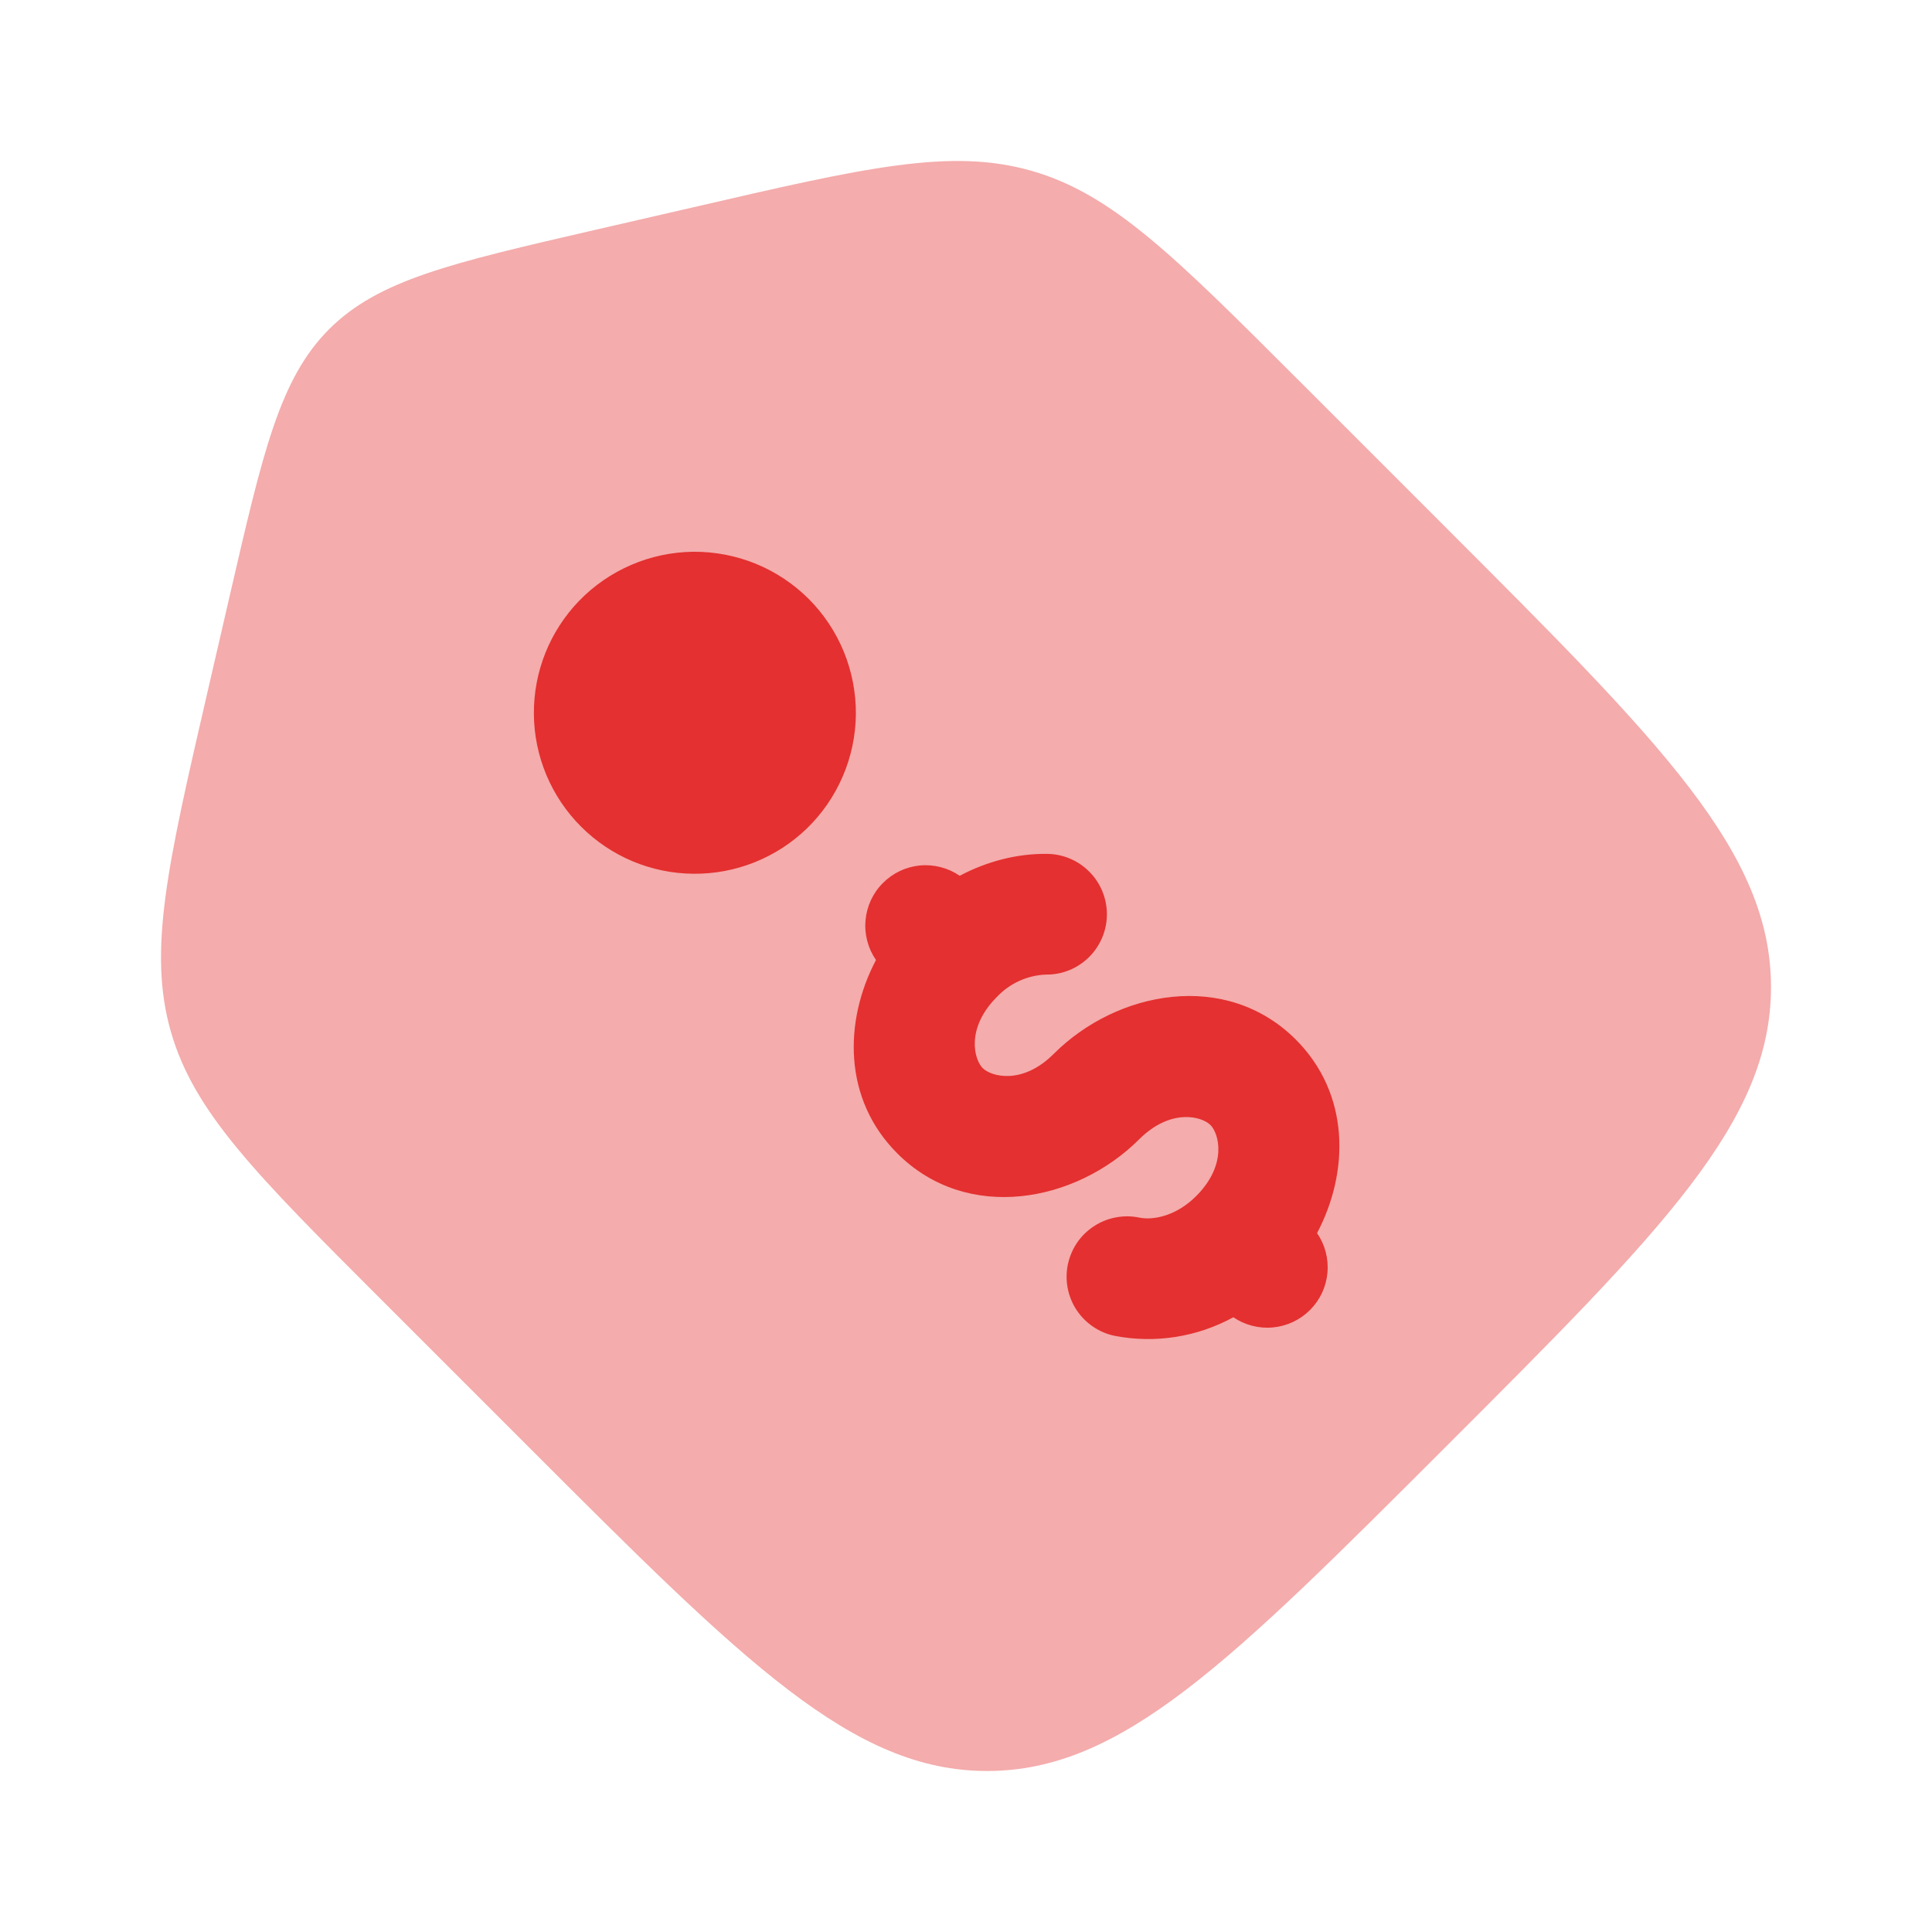
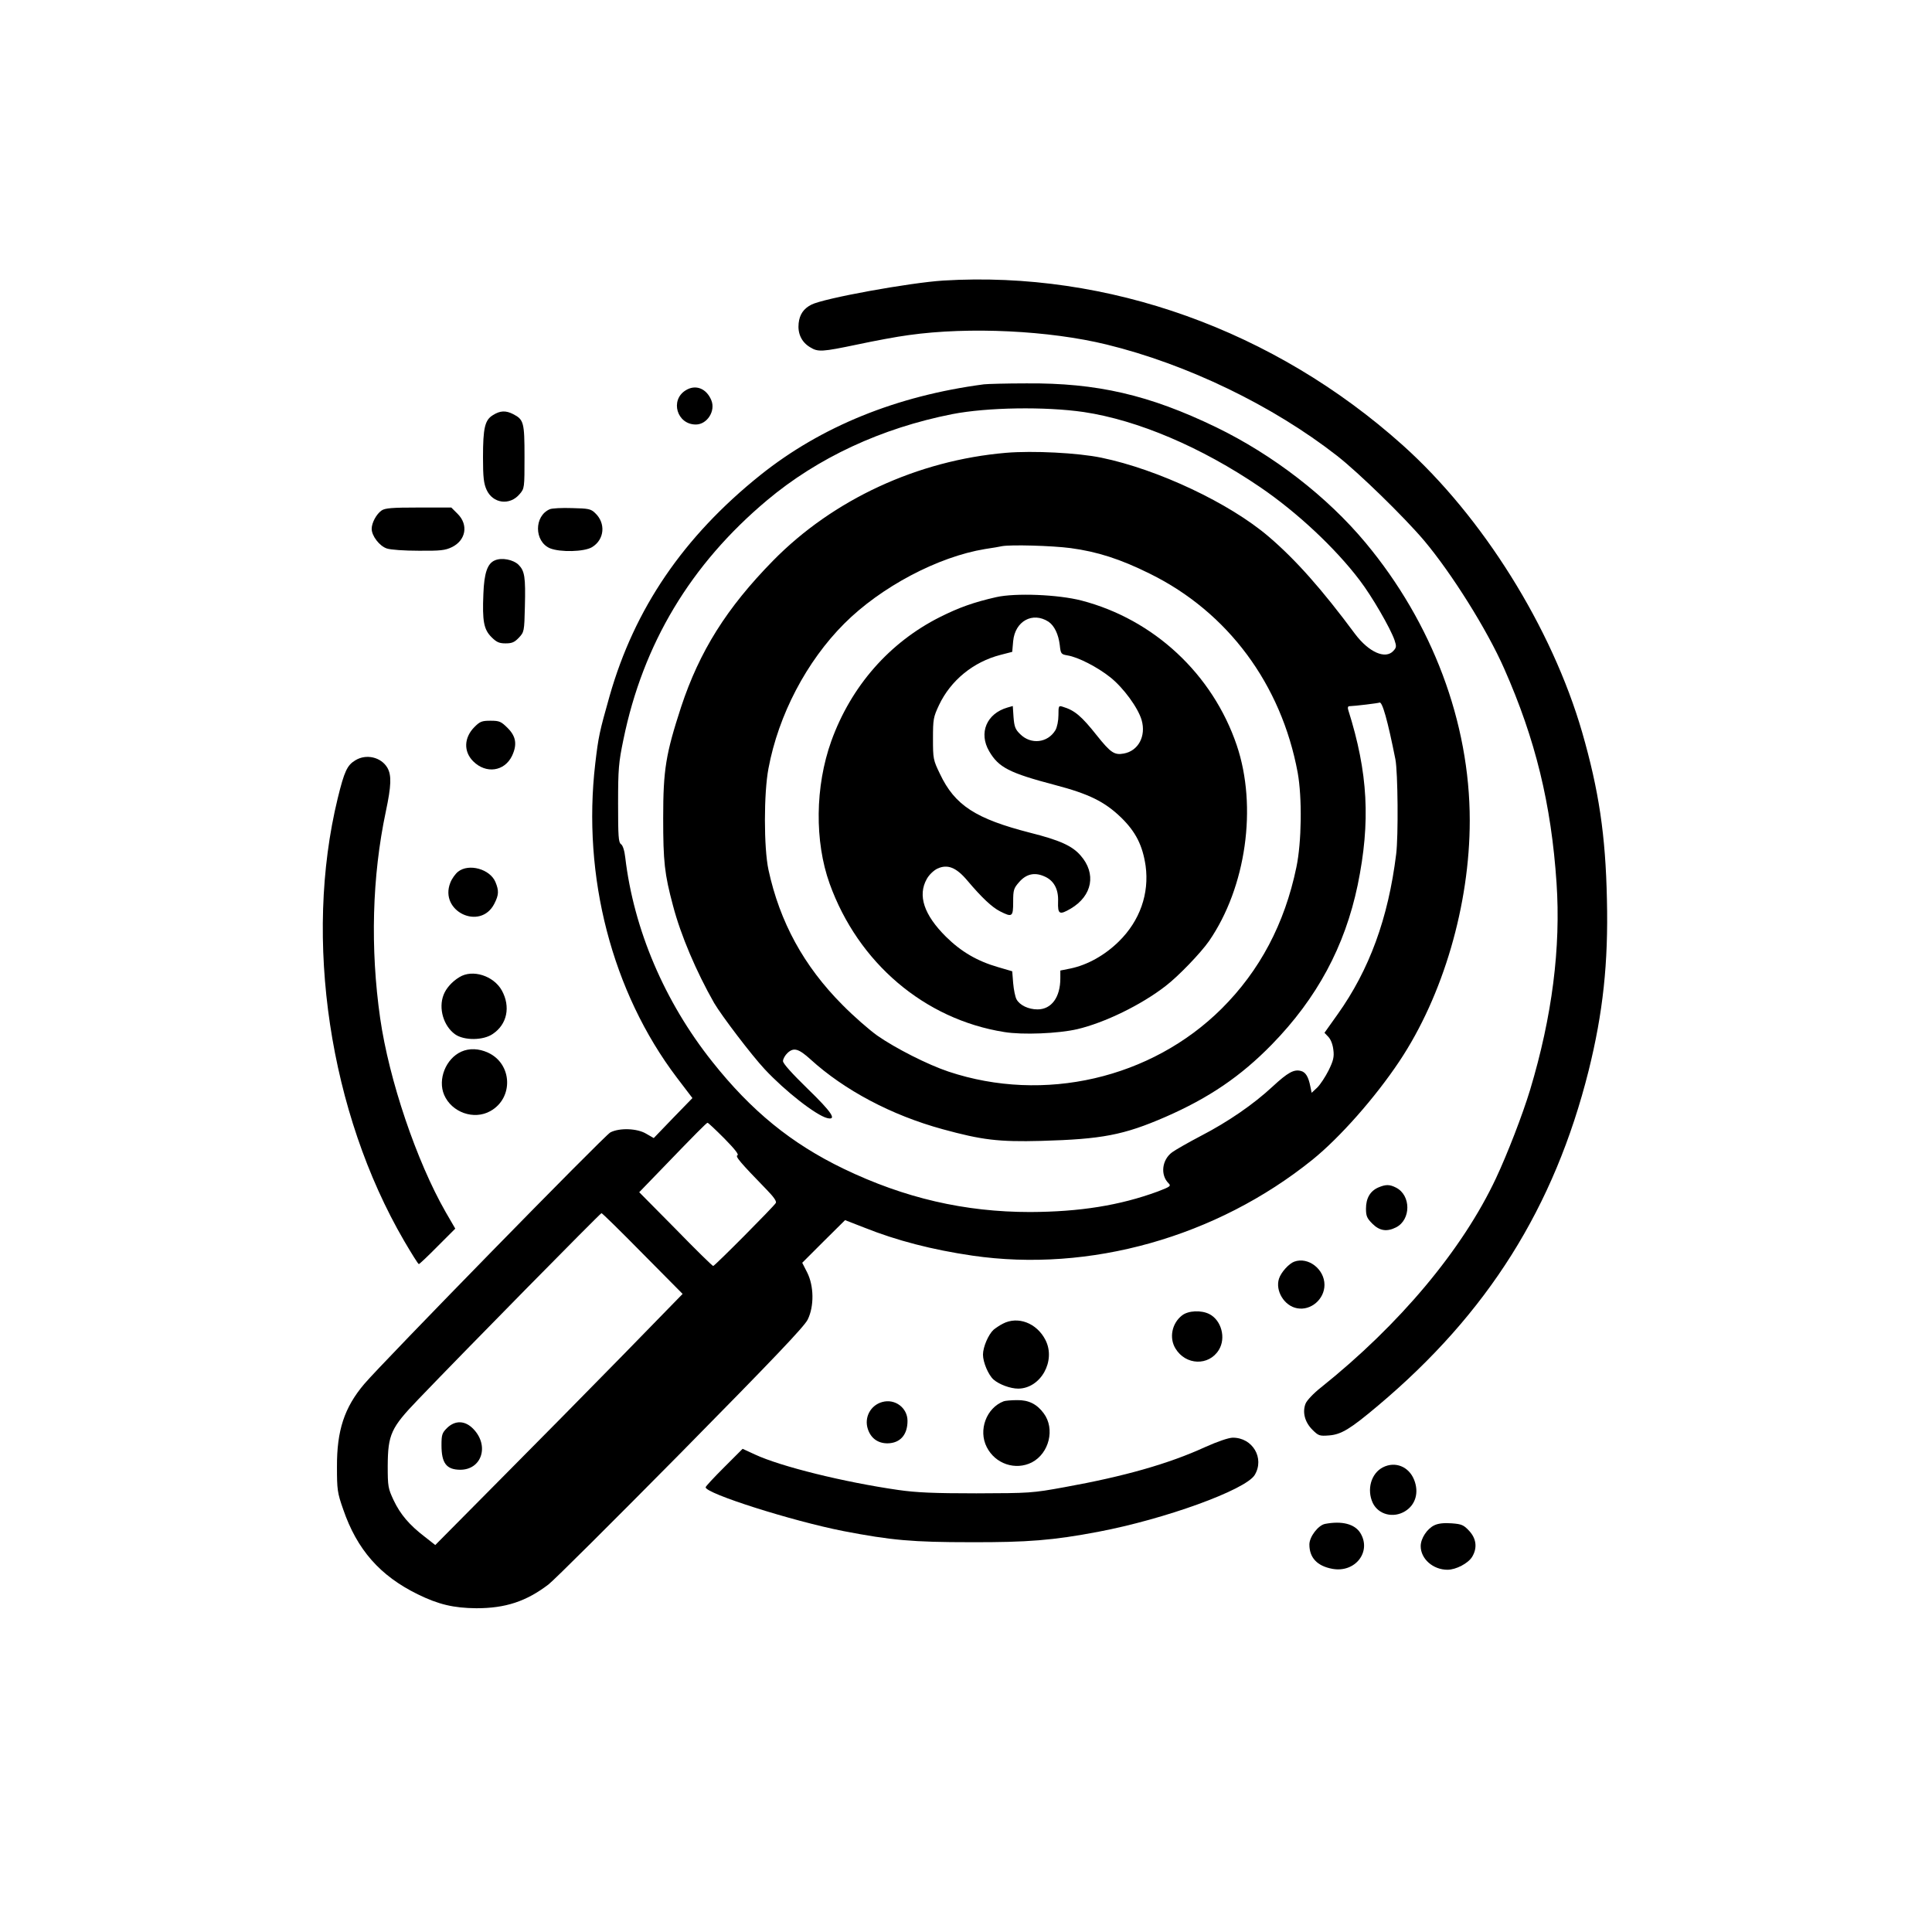
- <svg xmlns="http://www.w3.org/2000/svg" width="27" height="27" viewBox="0 0 27 27" fill="none">
-   <path opacity="0.4" d="M20.212 7.378L18.153 5.319C16.415 3.581 15.547 2.711 14.418 2.388C13.29 2.064 12.092 2.341 9.697 2.895L8.315 3.213C6.299 3.678 5.291 3.911 4.6 4.6C3.911 5.291 3.678 6.299 3.213 8.315L2.894 9.696C2.341 12.093 2.065 13.29 2.388 14.418C2.712 15.546 3.581 16.415 5.319 18.153L7.378 20.212C10.404 23.239 11.916 24.75 13.795 24.75C15.675 24.75 17.187 23.237 20.212 20.212C23.239 17.187 24.75 15.675 24.75 13.795C24.75 11.916 23.237 10.403 20.212 7.378Z" fill="#E43030" />
-   <path d="M12.54 16.119C11.783 15.363 11.79 14.276 12.242 13.416C12.13 13.254 12.078 13.057 12.096 12.861C12.113 12.665 12.199 12.48 12.338 12.341C12.477 12.201 12.66 12.114 12.857 12.095C13.053 12.077 13.25 12.128 13.412 12.239C13.795 12.037 14.214 11.928 14.633 11.933C14.857 11.935 15.071 12.026 15.227 12.186C15.384 12.345 15.471 12.561 15.469 12.785C15.467 13.008 15.376 13.222 15.216 13.379C15.056 13.536 14.841 13.623 14.617 13.62C14.357 13.63 14.111 13.742 13.932 13.932C13.497 14.367 13.611 14.804 13.733 14.927C13.857 15.049 14.292 15.163 14.727 14.727C15.61 13.845 17.133 13.553 18.109 14.528C18.866 15.286 18.86 16.372 18.406 17.233C18.518 17.395 18.569 17.591 18.551 17.787C18.534 17.983 18.448 18.167 18.309 18.306C18.17 18.446 17.987 18.532 17.791 18.551C17.595 18.57 17.399 18.519 17.236 18.409C16.731 18.685 16.146 18.778 15.58 18.669C15.472 18.647 15.369 18.604 15.277 18.541C15.185 18.479 15.106 18.4 15.045 18.307C14.984 18.215 14.942 18.111 14.921 18.002C14.9 17.893 14.901 17.781 14.923 17.673C14.946 17.564 14.989 17.461 15.051 17.369C15.113 17.277 15.193 17.199 15.286 17.138C15.378 17.077 15.482 17.035 15.591 17.014C15.7 16.993 15.812 16.993 15.92 17.016C16.119 17.057 16.441 16.992 16.716 16.716C17.153 16.28 17.038 15.845 16.916 15.722C16.793 15.599 16.358 15.486 15.921 15.921C15.039 16.803 13.516 17.096 12.54 16.119ZM11.274 11.58C11.489 11.372 11.66 11.124 11.778 10.849C11.896 10.575 11.958 10.28 11.961 9.981C11.963 9.682 11.906 9.386 11.793 9.109C11.68 8.833 11.513 8.582 11.302 8.37C11.09 8.159 10.839 7.992 10.563 7.879C10.286 7.766 9.99 7.709 9.691 7.711C9.392 7.714 9.097 7.776 8.823 7.894C8.548 8.012 8.3 8.183 8.092 8.398C7.682 8.823 7.456 9.391 7.461 9.981C7.466 10.571 7.703 11.135 8.12 11.552C8.537 11.97 9.101 12.206 9.691 12.211C10.281 12.216 10.849 11.99 11.274 11.58Z" fill="#E43030" />
+ <svg xmlns="http://www.w3.org/2000/svg" version="1.0" width="1024pt" height="1024pt" viewBox="0 0 1024 1024" preserveAspectRatio="xMidYMid meet">
+   <g transform="translate(0,1024) scale(0.1,-0.1)" fill="#000000" stroke="none">
+     <path d="M5000 8753 c-177 -11 -635 -94 -700 -128 -41 -21 -62 -52 -67 -98 -6 -54 15 -100 60 -127 43 -27 64 -25 251 14 89 19 211 42 273 50 321 45 745 24 1048 -50 426 -104 880 -323 1222 -590 115 -90 354 -323 461 -449 147 -175 334 -473 425 -680 165 -373 249 -717 277 -1135 23 -342 -23 -707 -140 -1096 -40 -132 -120 -339 -181 -469 -178 -379 -511 -776 -929 -1110 -37 -29 -73 -67 -80 -84 -18 -45 -5 -98 36 -139 32 -32 38 -34 89 -30 64 5 112 34 259 158 581 489 934 1050 1116 1775 76 306 105 570 97 908 -7 341 -43 579 -131 885 -161 556 -528 1143 -952 1523 -680 609 -1561 925 -2434 872z" />
+     <path d="M5215 8203 c-463 -61 -862 -223 -1185 -481 -408 -327 -667 -708 -799 -1171 -54 -191 -59 -214 -76 -358 -70 -598 89 -1211 432 -1664 l83 -109 -103 -106 -102 -106 -40 23 c-48 29 -142 32 -190 7 -31 -16 -1211 -1223 -1304 -1333 -106 -125 -146 -247 -145 -440 0 -120 2 -137 33 -225 73 -213 195 -352 395 -450 110 -54 190 -73 311 -74 154 0 264 36 382 126 29 22 344 336 701 697 491 498 655 670 673 707 35 71 33 179 -3 250 l-26 51 113 113 114 113 103 -40 c170 -68 359 -117 571 -148 622 -91 1294 98 1803 508 146 118 333 330 461 522 232 348 373 830 373 1276 0 520 -198 1047 -552 1472 -204 245 -490 466 -793 613 -354 171 -631 235 -1005 232 -107 0 -208 -3 -225 -5z m530 -147 c285 -43 621 -185 934 -398 194 -132 398 -322 528 -494 65 -85 162 -253 184 -316 11 -33 11 -40 -6 -58 -42 -46 -130 -7 -203 90 -175 236 -314 393 -458 516 -207 177 -586 356 -886 418 -125 26 -363 38 -506 26 -468 -40 -916 -247 -1235 -572 -246 -251 -389 -479 -487 -775 -81 -249 -95 -332 -95 -588 0 -232 7 -297 52 -465 41 -157 124 -351 218 -516 40 -68 198 -276 268 -351 109 -117 272 -244 331 -259 54 -13 25 31 -104 156 -82 80 -130 133 -130 146 0 11 11 31 24 43 33 31 59 23 122 -34 179 -163 429 -296 700 -370 208 -57 296 -68 522 -62 323 9 438 31 659 127 231 101 399 215 564 384 240 246 387 520 455 845 69 336 55 596 -50 928 -4 12 -2 20 6 20 31 1 154 16 159 19 15 9 44 -95 85 -301 13 -68 16 -406 4 -502 -42 -340 -142 -613 -311 -850 l-69 -97 21 -22 c13 -14 23 -41 26 -68 5 -38 0 -58 -25 -109 -17 -34 -44 -75 -60 -91 l-30 -28 -7 34 c-10 51 -25 76 -51 82 -36 9 -68 -8 -149 -83 -101 -94 -236 -187 -381 -262 -65 -34 -133 -73 -151 -86 -55 -40 -64 -121 -19 -165 14 -14 8 -18 -57 -43 -201 -74 -414 -108 -677 -109 -347 0 -666 74 -988 229 -278 134 -490 307 -697 568 -253 318 -416 701 -461 1082 -4 36 -13 65 -23 71 -13 10 -15 42 -15 215 0 184 3 217 28 338 104 509 357 930 761 1269 269 226 607 383 982 457 185 36 492 41 698 11z m-71 -721 c142 -19 264 -58 421 -136 412 -203 696 -585 783 -1054 24 -133 21 -369 -7 -502 -62 -299 -194 -548 -396 -749 -373 -371 -942 -502 -1447 -334 -111 37 -282 124 -378 191 -41 29 -125 102 -185 163 -205 206 -332 439 -392 716 -25 117 -25 406 0 537 53 284 202 568 402 768 194 194 496 354 746 395 41 6 81 13 89 15 46 9 265 3 364 -10z m-1835 -3129 c54 -55 78 -85 70 -89 -14 -5 13 -37 153 -181 39 -40 55 -63 50 -72 -11 -19 -324 -334 -332 -334 -4 0 -94 88 -199 196 l-193 195 118 122 c183 190 239 246 244 246 3 1 43 -37 89 -83z m-433 -610 l212 -214 -316 -324 c-174 -178 -469 -477 -656 -665 l-339 -342 -56 44 c-81 62 -129 118 -165 194 -29 62 -31 73 -31 181 1 167 17 202 159 350 249 260 968 990 974 990 4 0 102 -96 218 -214z" />
+     <path d="M5280 7075 c-119 -27 -197 -55 -297 -105 -269 -135 -472 -367 -577 -658 -86 -240 -89 -532 -9 -755 151 -420 503 -720 926 -787 97 -16 286 -8 386 15 145 34 339 128 469 229 68 52 186 175 230 238 197 286 257 713 147 1038 -128 377 -439 667 -823 767 -124 32 -350 41 -452 18z m277 -130 c31 -21 53 -66 60 -124 5 -47 7 -49 42 -55 55 -9 157 -61 226 -116 69 -55 147 -161 166 -227 24 -84 -17 -163 -95 -177 -49 -9 -69 4 -141 94 -83 105 -119 135 -182 154 -22 7 -23 5 -23 -44 0 -30 -7 -64 -16 -80 -41 -68 -130 -78 -187 -21 -26 25 -31 40 -35 89 l-4 60 -28 -8 c-111 -32 -154 -135 -97 -232 50 -86 107 -115 350 -179 179 -47 262 -88 349 -172 78 -76 114 -148 130 -256 20 -147 -30 -291 -142 -401 -73 -72 -165 -124 -255 -143 l-55 -11 0 -41 c0 -101 -47 -165 -121 -165 -48 0 -94 22 -111 53 -7 12 -15 51 -18 86 l-5 63 -75 22 c-111 32 -196 82 -276 161 -117 116 -151 219 -102 306 12 22 36 45 56 55 54 25 100 7 159 -63 76 -90 130 -141 173 -163 65 -33 70 -30 70 50 0 63 3 72 31 104 37 43 81 54 132 32 52 -21 78 -68 75 -135 -2 -67 7 -72 67 -37 115 68 137 186 52 282 -44 51 -111 81 -266 120 -289 74 -400 145 -479 312 -36 74 -37 81 -37 187 0 103 2 114 32 178 62 131 182 229 326 266 l62 16 5 57 c10 106 103 157 187 103z" />
+     <path d="M2369 2671 c-26 -26 -29 -36 -29 -91 0 -95 26 -129 98 -130 115 -1 157 127 71 216 -44 46 -97 47 -140 5z" />
+     <path d="M3634 8171 c-84 -52 -46 -181 54 -181 60 0 106 72 82 129 -26 63 -84 85 -136 52z" />
+     <path d="M2613 8040 c-43 -26 -53 -67 -53 -225 0 -105 4 -138 19 -171 33 -73 123 -85 175 -23 26 30 26 33 26 198 0 182 -4 197 -60 226 -39 20 -69 19 -107 -5z" />
+     <path d="M2022 7534 c-27 -19 -52 -65 -52 -97 0 -37 41 -91 80 -104 20 -7 93 -12 169 -12 115 -1 141 2 176 19 74 36 89 118 31 176 l-34 34 -174 0 c-141 0 -178 -3 -196 -16z" />
+     <path d="M2914 7541 c-84 -36 -83 -171 1 -207 54 -22 182 -19 223 6 66 40 74 127 16 181 -23 22 -35 24 -122 26 -53 2 -107 -1 -118 -6z" />
+     <path d="M2623 7270 c-39 -16 -57 -66 -61 -178 -6 -144 2 -188 43 -229 27 -27 41 -33 75 -33 34 0 47 6 70 30 28 30 29 33 32 165 4 157 -1 189 -34 222 -28 27 -89 39 -125 23z" />
+     <path d="M2515 6387 c-56 -56 -59 -130 -7 -182 68 -68 166 -54 206 29 28 60 21 103 -23 147 -35 35 -44 39 -91 39 -46 0 -56 -4 -85 -33z" />
+     <path d="M1883 6210 c-43 -26 -58 -58 -93 -201 -182 -747 -44 -1666 352 -2346 40 -68 74 -123 78 -123 3 0 48 42 99 94 l94 94 -51 88 c-154 269 -300 700 -347 1027 -53 370 -43 752 30 1096 29 137 31 192 8 232 -33 56 -112 75 -170 39z" />
+     <path d="M2428 5620 c-14 -11 -33 -37 -41 -58 -61 -152 159 -257 233 -112 24 47 25 69 6 115 -29 69 -141 100 -198 55z" />
+     <path d="M2435 5061 c-40 -24 -71 -60 -84 -94 -28 -72 0 -165 61 -209 48 -34 150 -33 200 2 76 51 95 144 48 230 -44 79 -156 114 -225 71z" />
+     <path d="M2445 4666 c-82 -37 -126 -147 -91 -229 40 -93 158 -135 245 -86 124 69 117 251 -13 310 -48 22 -99 24 -141 5z" />
+     <path d="M7305 3946 c-43 -19 -65 -57 -65 -112 0 -39 5 -51 34 -80 38 -38 77 -44 126 -19 79 41 79 169 0 210 -35 18 -55 18 -95 1z" />
+     <path d="M6860 3553 c-28 -10 -70 -56 -81 -90 -21 -64 28 -145 96 -157 73 -14 145 48 145 124 0 83 -86 150 -160 123z" />
+     <path d="M6265 3268 c-54 -42 -69 -119 -35 -175 54 -90 177 -94 230 -8 39 63 14 157 -50 190 -43 22 -112 19 -145 -7z" />
+     <path d="M5315 3224 c-16 -8 -38 -23 -49 -32 -27 -25 -56 -91 -56 -132 0 -41 29 -108 56 -132 30 -26 89 -48 131 -48 119 1 201 147 144 258 -46 90 -146 128 -226 86z" />
+     <path d="M4676 2809 c-62 -17 -97 -82 -76 -144 16 -48 53 -75 104 -75 67 1 106 45 106 119 0 69 -66 119 -134 100z" />
+     <path d="M5320 2813 c-92 -35 -136 -153 -90 -243 45 -89 152 -125 239 -81 92 48 124 178 63 260 -36 49 -80 71 -141 70 -31 0 -63 -3 -71 -6z" />
+     <path d="M6387 2570 c-192 -88 -427 -155 -743 -212 -175 -32 -186 -32 -469 -33 -225 0 -318 4 -415 18 -285 41 -622 124 -759 188 l-65 30 -98 -98 c-54 -54 -98 -101 -98 -106 0 -33 456 -178 730 -232 255 -49 366 -59 675 -59 302 -1 437 10 675 55 354 67 781 222 830 301 54 89 -11 199 -117 198 -23 -1 -79 -20 -146 -50z" />
+     <path d="M7330 2463 c-63 -32 -87 -118 -54 -189 30 -62 109 -82 171 -44 56 34 75 100 48 167 -28 70 -100 99 -165 66z" />
+     <path d="M7023 2163 c-36 -7 -83 -68 -83 -109 0 -70 41 -114 121 -129 122 -23 210 91 149 190 -30 48 -98 65 -187 48z" />
+     <path d="M7603 2156 c-39 -18 -73 -70 -73 -111 0 -67 65 -125 142 -125 45 0 110 34 131 69 28 47 22 96 -16 137 -29 31 -39 36 -92 40 -40 3 -71 0 -92 -10z" />
+   </g>
</svg>
